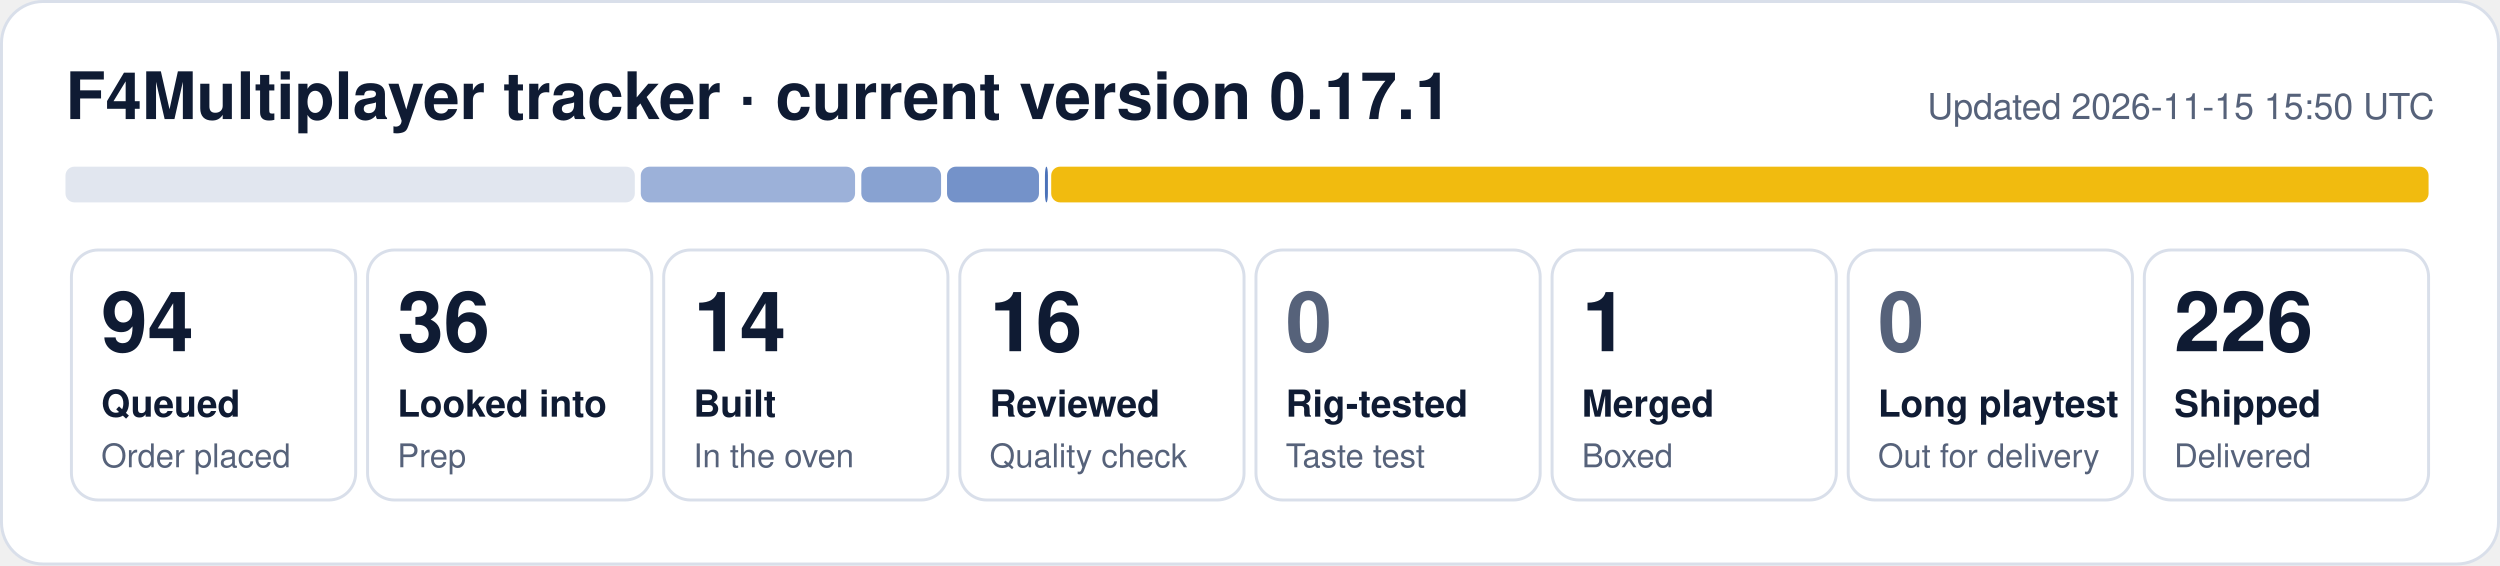
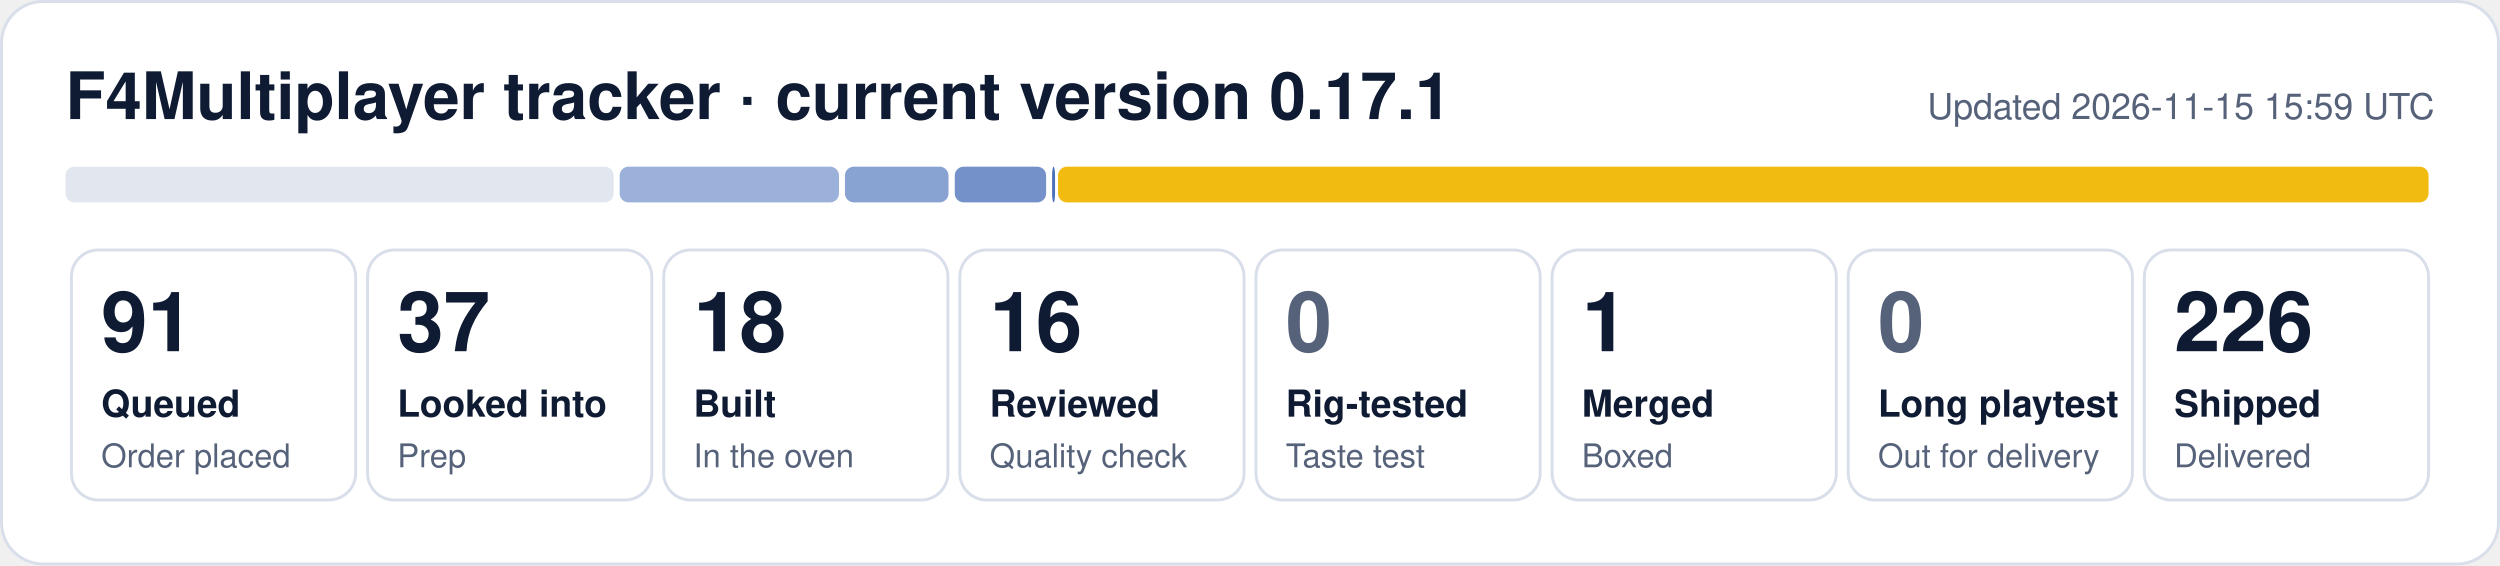
- <svg xmlns="http://www.w3.org/2000/svg" width="840" height="190" viewBox="0 0 840 190" role="img" aria-label="F4Multiplayer tracker: 94 queued, 36 looked into, 14 built, 16 reviewed, 1 merged, 226 shipped">
+ <svg xmlns="http://www.w3.org/2000/svg" width="840" height="190" viewBox="0 0 840 190" role="img" aria-label="F4Multiplayer tracker: 91 queued, 37 looked into, 18 built, 16 reviewed, 1 merged, 226 shipped">
  <rect x="0.5" y="0.5" width="839" height="189" rx="14" fill="#ffffff" stroke="#d9dfea" />
  <text x="22" y="40" font-family="Segoe UI, Helvetica, Arial, sans-serif" font-size="22" font-weight="700" fill="#0f1b33">F4Multiplayer tracker · current version 0.17.1</text>
-   <text x="818" y="40" font-family="Segoe UI, Helvetica, Arial, sans-serif" font-size="12" fill="#56627a" text-anchor="end">Updated 2026-11-15 15:50 UTC</text>
-   <rect x="22.0" y="56" width="191.3" height="12" rx="3" fill="#e1e6ef" fill-opacity="1.00" />
-   <rect x="215.3" y="56" width="72.0" height="12" rx="3" fill="#1f4fa8" fill-opacity="0.44" />
-   <rect x="289.4" y="56" width="26.8" height="12" rx="3" fill="#1f4fa8" fill-opacity="0.53" />
-   <rect x="318.2" y="56" width="30.9" height="12" rx="3" fill="#1f4fa8" fill-opacity="0.62" />
-   <rect x="351.1" y="56" width="1.0" height="12" rx="3" fill="#1f4fa8" fill-opacity="0.80" />
-   <rect x="353.2" y="56" width="462.8" height="12" rx="3" fill="#f0b90b" fill-opacity="0.98" />
+   <text x="818" y="40" font-family="Segoe UI, Helvetica, Arial, sans-serif" font-size="12" fill="#56627a" text-anchor="end">Updated 2026-11-15 15:59 UTC</text>
+   <rect x="22.0" y="56" width="184.2" height="12" rx="3" fill="#e1e6ef" fill-opacity="1.00" />
+   <rect x="208.2" y="56" width="73.7" height="12" rx="3" fill="#1f4fa8" fill-opacity="0.44" />
+   <rect x="283.9" y="56" width="34.8" height="12" rx="3" fill="#1f4fa8" fill-opacity="0.53" />
+   <rect x="320.8" y="56" width="30.7" height="12" rx="3" fill="#1f4fa8" fill-opacity="0.62" />
+   <rect x="353.5" y="56" width="1.0" height="12" rx="3" fill="#1f4fa8" fill-opacity="0.80" />
+   <rect x="355.5" y="56" width="460.5" height="12" rx="3" fill="#f0b90b" fill-opacity="0.98" />
  <rect x="24.0" y="84" width="95.5" height="84" rx="9" fill="none" stroke="#d9dfea" />
-   <text x="34.0" y="118" font-family="Segoe UI, Helvetica, Arial, sans-serif" font-size="28" font-weight="800" fill="#0f1b33">94</text>
+   <text x="34.0" y="118" font-family="Segoe UI, Helvetica, Arial, sans-serif" font-size="28" font-weight="800" fill="#0f1b33">91</text>
  <text x="34.0" y="140" font-family="Segoe UI, Helvetica, Arial, sans-serif" font-size="12.5" font-weight="600" fill="#0f1b33">Queued</text>
  <text x="34.0" y="157" font-family="Segoe UI, Helvetica, Arial, sans-serif" font-size="11" fill="#56627a">Order placed</text>
  <rect x="123.5" y="84" width="95.5" height="84" rx="9" fill="none" stroke="#d9dfea" />
-   <text x="133.5" y="118" font-family="Segoe UI, Helvetica, Arial, sans-serif" font-size="28" font-weight="800" fill="#0f1b33">36</text>
+   <text x="133.5" y="118" font-family="Segoe UI, Helvetica, Arial, sans-serif" font-size="28" font-weight="800" fill="#0f1b33">37</text>
  <text x="133.5" y="140" font-family="Segoe UI, Helvetica, Arial, sans-serif" font-size="12.5" font-weight="600" fill="#0f1b33">Looked into</text>
  <text x="133.5" y="157" font-family="Segoe UI, Helvetica, Arial, sans-serif" font-size="11" fill="#56627a">Prep</text>
  <rect x="223.0" y="84" width="95.5" height="84" rx="9" fill="none" stroke="#d9dfea" />
-   <text x="233.0" y="118" font-family="Segoe UI, Helvetica, Arial, sans-serif" font-size="28" font-weight="800" fill="#0f1b33">14</text>
+   <text x="233.0" y="118" font-family="Segoe UI, Helvetica, Arial, sans-serif" font-size="28" font-weight="800" fill="#0f1b33">18</text>
  <text x="233.0" y="140" font-family="Segoe UI, Helvetica, Arial, sans-serif" font-size="12.5" font-weight="600" fill="#0f1b33">Built</text>
  <text x="233.0" y="157" font-family="Segoe UI, Helvetica, Arial, sans-serif" font-size="11" fill="#56627a">In the oven</text>
  <rect x="322.5" y="84" width="95.5" height="84" rx="9" fill="none" stroke="#d9dfea" />
  <text x="332.5" y="118" font-family="Segoe UI, Helvetica, Arial, sans-serif" font-size="28" font-weight="800" fill="#0f1b33">16</text>
  <text x="332.5" y="140" font-family="Segoe UI, Helvetica, Arial, sans-serif" font-size="12.5" font-weight="600" fill="#0f1b33">Reviewed</text>
  <text x="332.5" y="157" font-family="Segoe UI, Helvetica, Arial, sans-serif" font-size="11" fill="#56627a">Quality check</text>
  <rect x="422.0" y="84" width="95.5" height="84" rx="9" fill="none" stroke="#d9dfea" />
  <text x="432.0" y="118" font-family="Segoe UI, Helvetica, Arial, sans-serif" font-size="28" font-weight="800" fill="#56627a">0</text>
  <text x="432.0" y="140" font-family="Segoe UI, Helvetica, Arial, sans-serif" font-size="12.5" font-weight="600" fill="#0f1b33">Rig-tested</text>
  <text x="432.0" y="157" font-family="Segoe UI, Helvetica, Arial, sans-serif" font-size="11" fill="#56627a">Taste test</text>
  <rect x="521.5" y="84" width="95.5" height="84" rx="9" fill="none" stroke="#d9dfea" />
  <text x="531.5" y="118" font-family="Segoe UI, Helvetica, Arial, sans-serif" font-size="28" font-weight="800" fill="#0f1b33">1</text>
  <text x="531.5" y="140" font-family="Segoe UI, Helvetica, Arial, sans-serif" font-size="12.5" font-weight="600" fill="#0f1b33">Merged</text>
  <text x="531.5" y="157" font-family="Segoe UI, Helvetica, Arial, sans-serif" font-size="11" fill="#56627a">Boxed</text>
  <rect x="621.0" y="84" width="95.5" height="84" rx="9" fill="none" stroke="#d9dfea" />
  <text x="631.0" y="118" font-family="Segoe UI, Helvetica, Arial, sans-serif" font-size="28" font-weight="800" fill="#56627a">0</text>
  <text x="631.0" y="140" font-family="Segoe UI, Helvetica, Arial, sans-serif" font-size="12.5" font-weight="600" fill="#0f1b33">Long playtest</text>
  <text x="631.0" y="157" font-family="Segoe UI, Helvetica, Arial, sans-serif" font-size="11" fill="#56627a">Out for delivery</text>
  <rect x="720.5" y="84" width="95.5" height="84" rx="9" fill="none" stroke="#d9dfea" />
  <text x="730.5" y="118" font-family="Segoe UI, Helvetica, Arial, sans-serif" font-size="28" font-weight="800" fill="#0f1b33">226</text>
  <text x="730.5" y="140" font-family="Segoe UI, Helvetica, Arial, sans-serif" font-size="12.5" font-weight="600" fill="#0f1b33">Shipped</text>
  <text x="730.5" y="157" font-family="Segoe UI, Helvetica, Arial, sans-serif" font-size="11" fill="#56627a">Delivered</text>
</svg>
